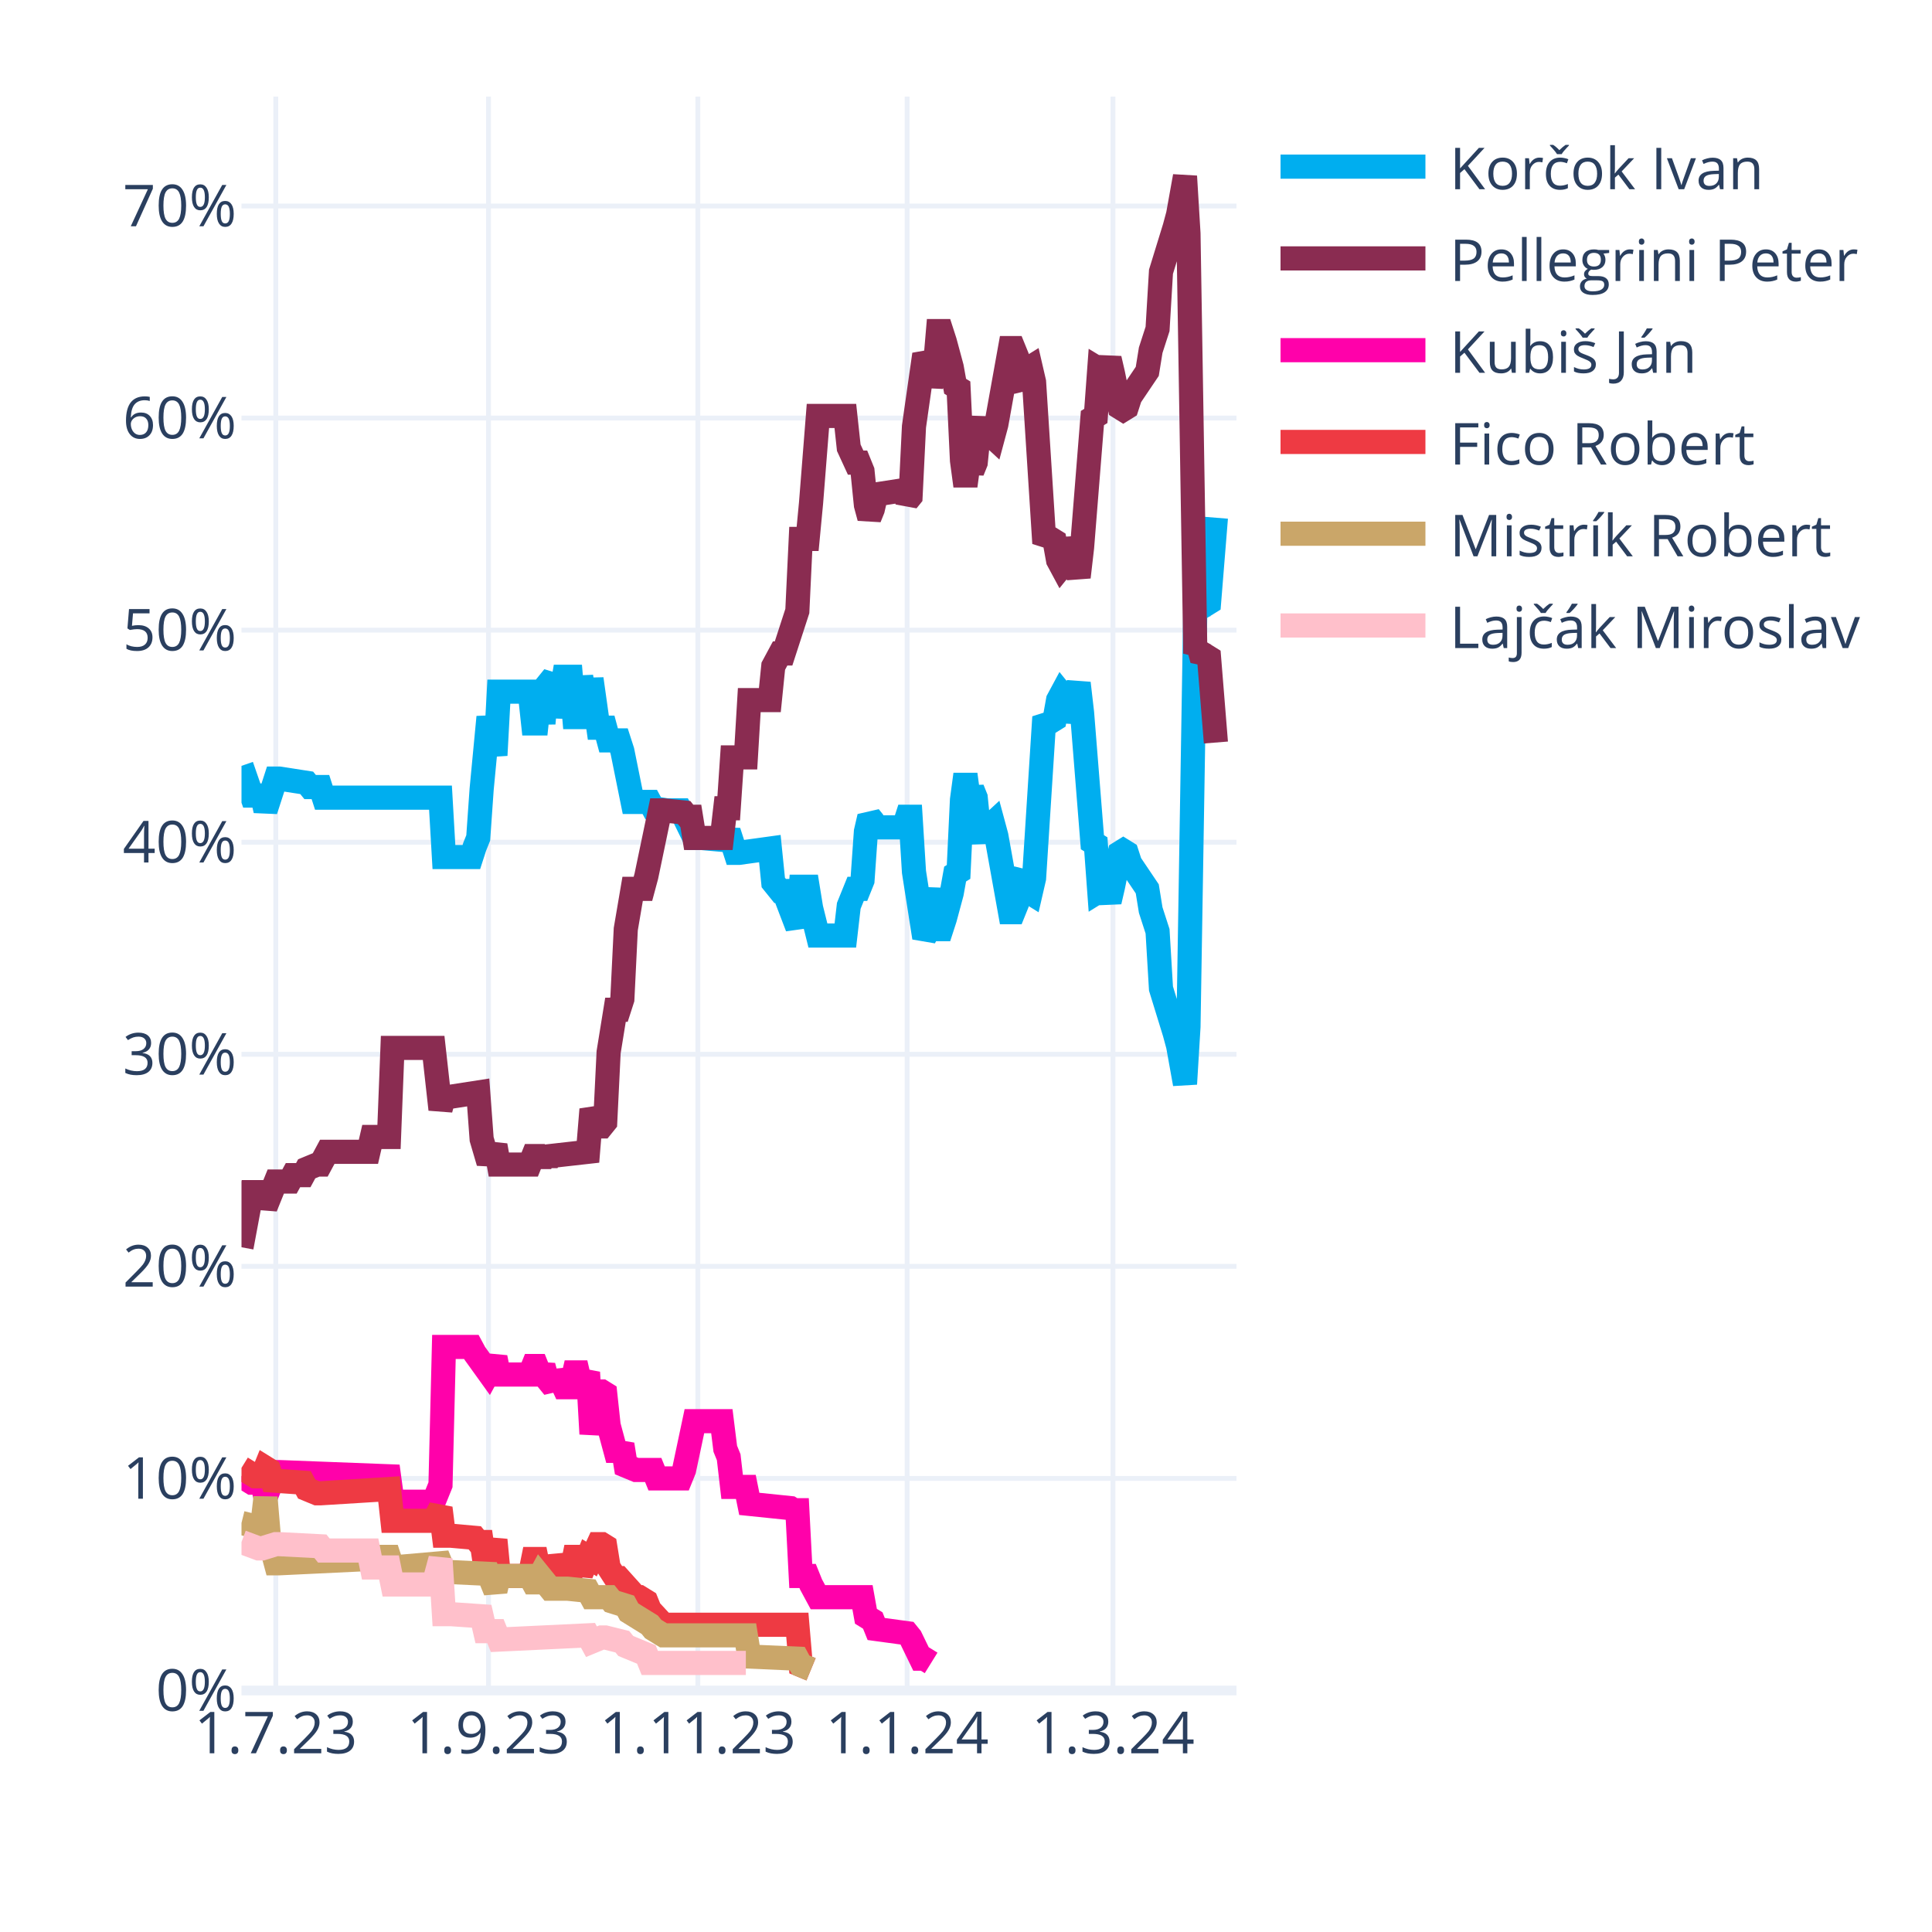
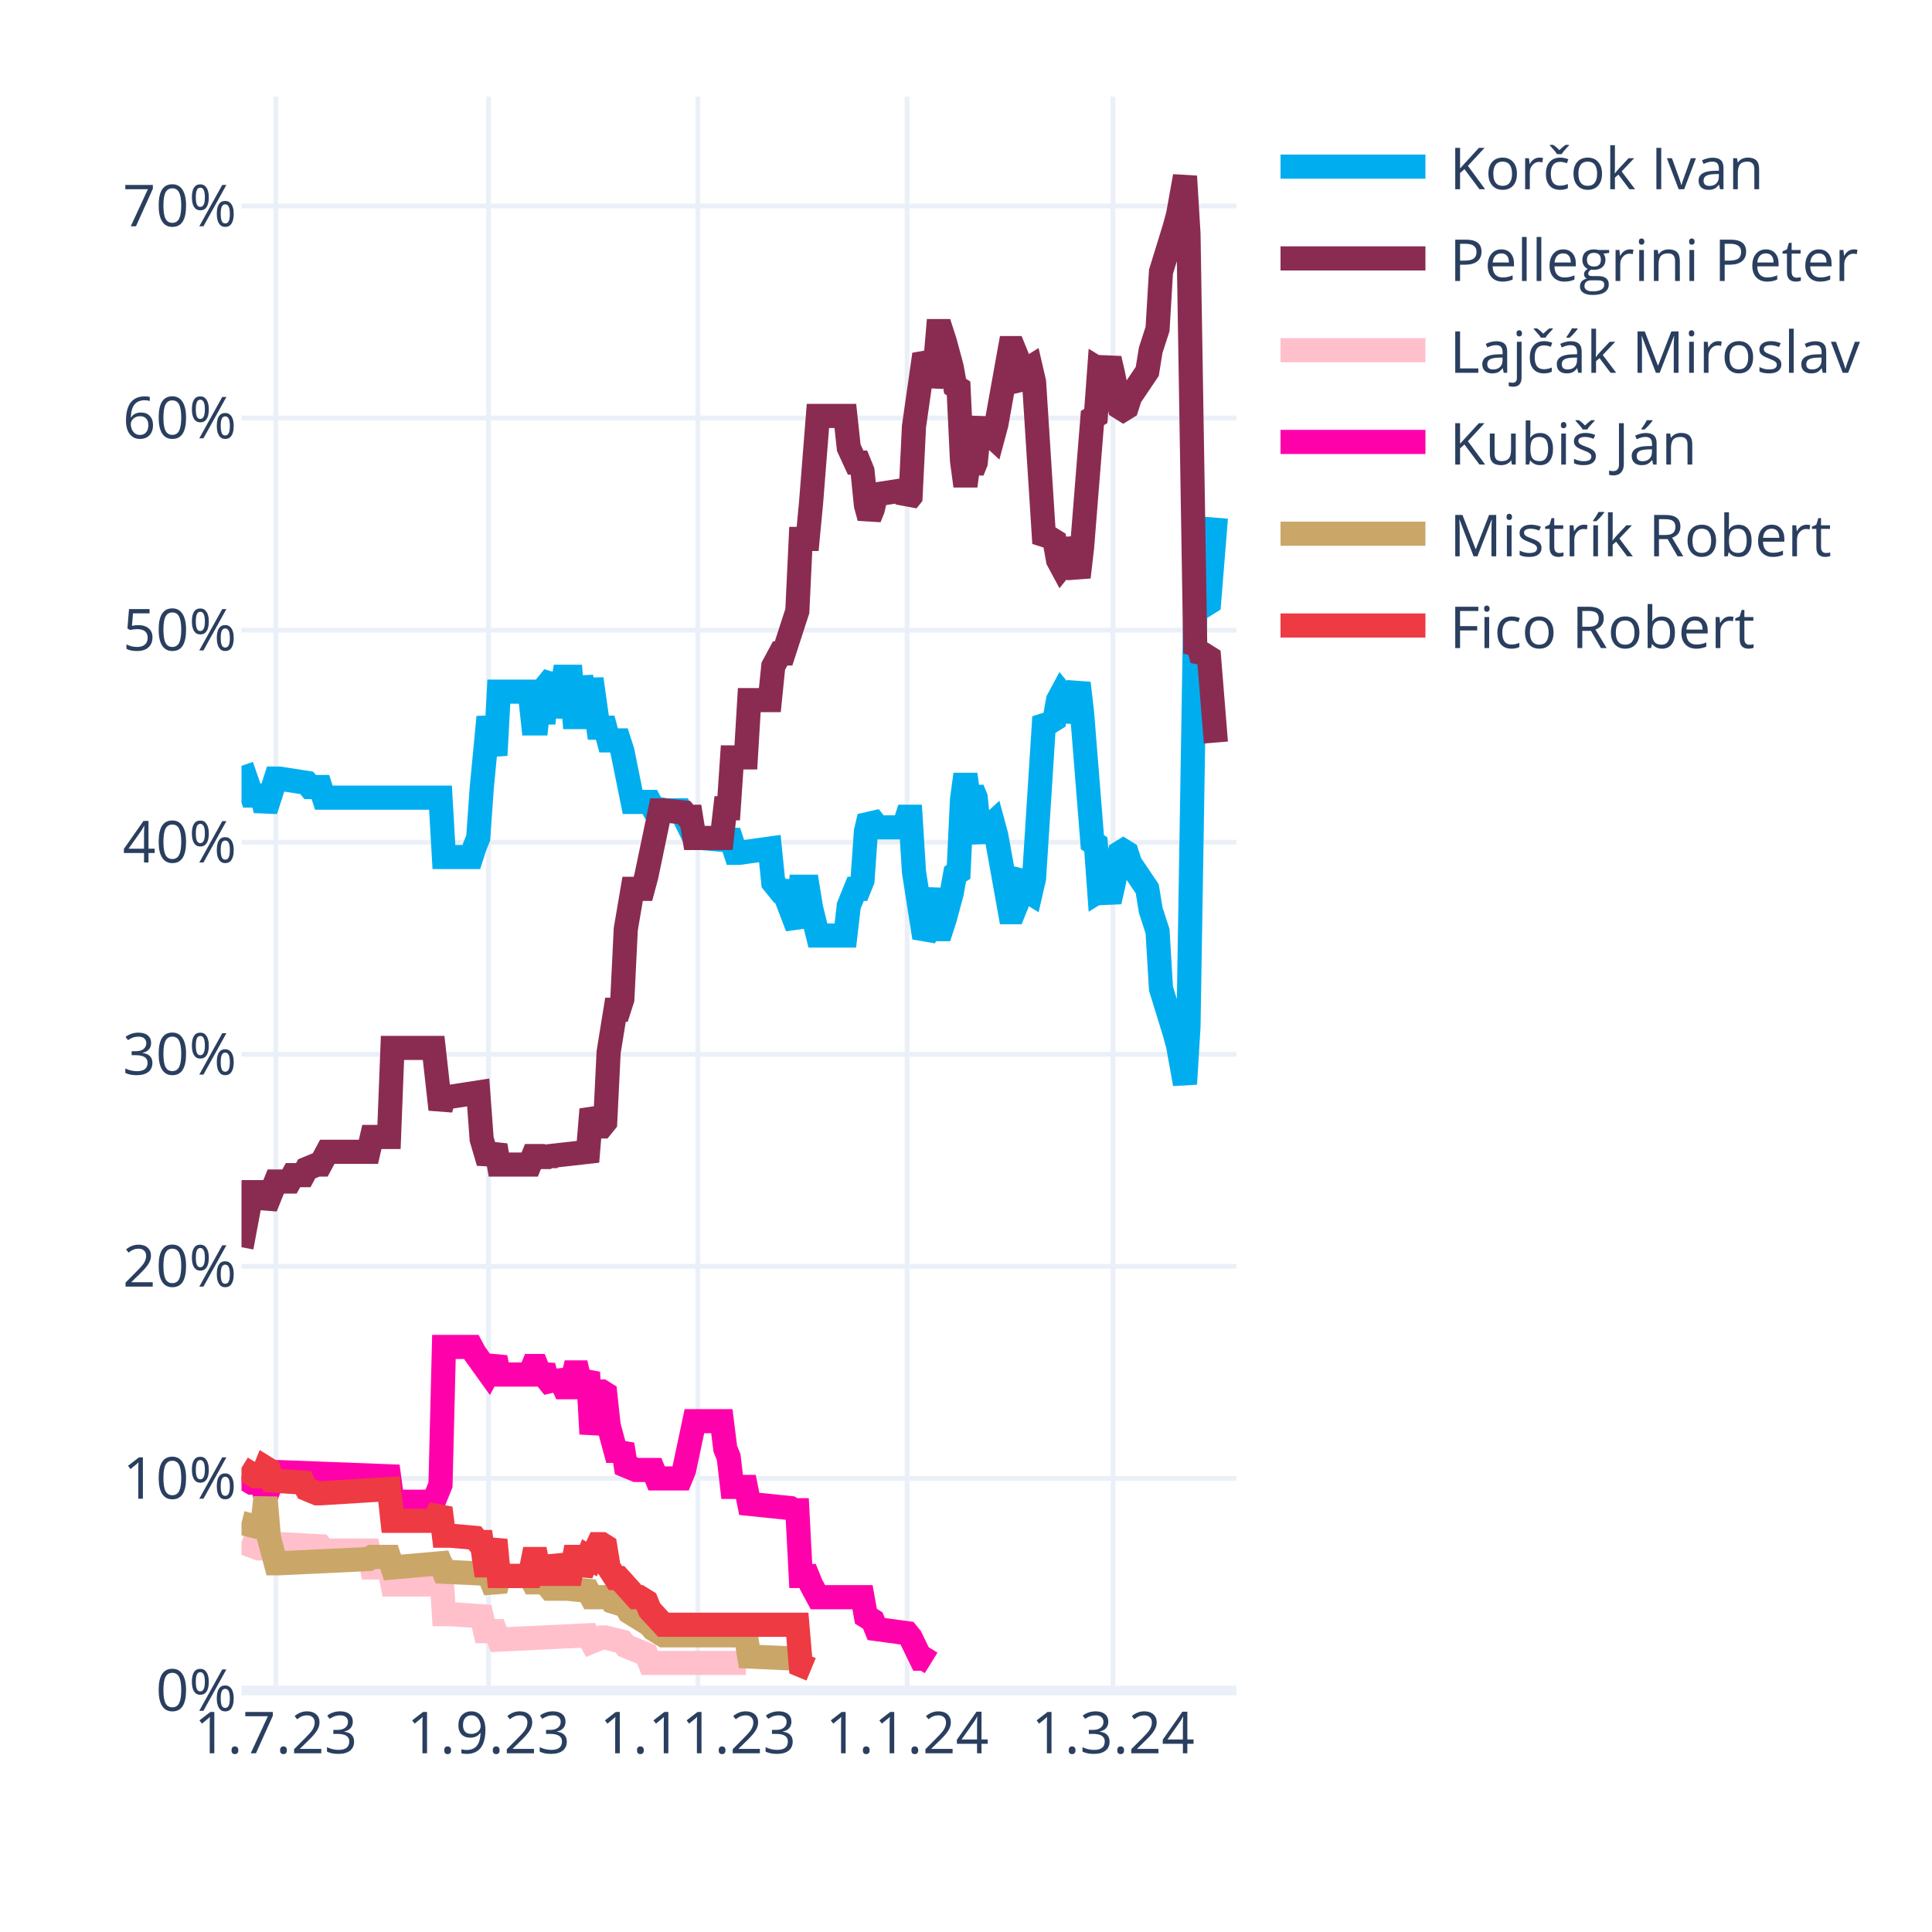
<svg xmlns="http://www.w3.org/2000/svg" class="main-svg" width="400" height="400" style="" viewBox="0 0 400 400">
  <rect x="0" y="0" width="400" height="400" style="fill: rgb(255, 255, 255); fill-opacity: 1;" />
-   <defs id="defs-87b6f3">
+   <defs id="defs-dc11b5">
    <g class="clips">
-       <clipPath id="clip87b6f3xyplot" class="plotclip">
+       <clipPath id="clipdc11b5xyplot" class="plotclip">
        <rect width="206" height="330" />
      </clipPath>
-       <clipPath class="axesclip" id="clip87b6f3x">
+       <clipPath class="axesclip" id="clipdc11b5x">
        <rect x="50" y="0" width="206" height="400" />
      </clipPath>
-       <clipPath class="axesclip" id="clip87b6f3y">
+       <clipPath class="axesclip" id="clipdc11b5y">
        <rect x="0" y="20" width="400" height="330" />
      </clipPath>
-       <clipPath class="axesclip" id="clip87b6f3xy">
+       <clipPath class="axesclip" id="clipdc11b5xy">
        <rect x="50" y="20" width="206" height="330" />
      </clipPath>
    </g>
    <g class="gradients" />
    <g class="patterns" />
  </defs>
  <g class="bglayer" />
  <g class="layer-below">
    <g class="imagelayer" />
    <g class="shapelayer" />
  </g>
  <g class="cartesianlayer">
    <g class="subplot xy">
      <g class="layer-subplot">
        <g class="shapelayer" />
        <g class="imagelayer" />
      </g>
      <g class="minor-gridlayer">
        <g class="x" />
        <g class="y" />
      </g>
      <g class="gridlayer">
        <g class="x">
          <path class="xgrid crisp" transform="translate(57.1,0)" d="M0,20v330" style="stroke: rgb(235, 240, 248); stroke-opacity: 1; stroke-width: 1px;" />
          <path class="xgrid crisp" transform="translate(101.14,0)" d="M0,20v330" style="stroke: rgb(235, 240, 248); stroke-opacity: 1; stroke-width: 1px;" />
          <path class="xgrid crisp" transform="translate(144.48,0)" d="M0,20v330" style="stroke: rgb(235, 240, 248); stroke-opacity: 1; stroke-width: 1px;" />
          <path class="xgrid crisp" transform="translate(187.81,0)" d="M0,20v330" style="stroke: rgb(235, 240, 248); stroke-opacity: 1; stroke-width: 1px;" />
          <path class="xgrid crisp" transform="translate(230.43,0)" d="M0,20v330" style="stroke: rgb(235, 240, 248); stroke-opacity: 1; stroke-width: 1px;" />
        </g>
        <g class="y">
          <path class="ygrid crisp" transform="translate(0,306.09)" d="M50,0h206" style="stroke: rgb(235, 240, 248); stroke-opacity: 1; stroke-width: 1px;" />
          <path class="ygrid crisp" transform="translate(0,262.18)" d="M50,0h206" style="stroke: rgb(235, 240, 248); stroke-opacity: 1; stroke-width: 1px;" />
          <path class="ygrid crisp" transform="translate(0,218.28)" d="M50,0h206" style="stroke: rgb(235, 240, 248); stroke-opacity: 1; stroke-width: 1px;" />
          <path class="ygrid crisp" transform="translate(0,174.37)" d="M50,0h206" style="stroke: rgb(235, 240, 248); stroke-opacity: 1; stroke-width: 1px;" />
          <path class="ygrid crisp" transform="translate(0,130.46)" d="M50,0h206" style="stroke: rgb(235, 240, 248); stroke-opacity: 1; stroke-width: 1px;" />
          <path class="ygrid crisp" transform="translate(0,86.55)" d="M50,0h206" style="stroke: rgb(235, 240, 248); stroke-opacity: 1; stroke-width: 1px;" />
          <path class="ygrid crisp" transform="translate(0,42.65)" d="M50,0h206" style="stroke: rgb(235, 240, 248); stroke-opacity: 1; stroke-width: 1px;" />
        </g>
      </g>
      <g class="zerolinelayer">
        <path class="yzl zl crisp" transform="translate(0,350)" d="M50,0h206" style="stroke: rgb(235, 240, 248); stroke-opacity: 1; stroke-width: 2px;" />
      </g>
      <g class="layer-between">
        <g class="shapelayer" />
        <g class="imagelayer" />
      </g>
      <path class="xlines-below" />
      <path class="ylines-below" />
      <g class="overlines-below" />
      <g class="xaxislayer-below" />
      <g class="yaxislayer-below" />
      <g class="overaxes-below" />
      <g class="overplot">
-         <g class="xy" transform="translate(50,20)" clip-path="url(#clip87b6f3xyplot)">
+         <g class="xy" transform="translate(50,20)" clip-path="url(#clipdc11b5xyplot)">
          <g class="scatterlayer mlayer">
-             <g class="trace scatter trace5df349" style="stroke-miterlimit: 2; opacity: 1;">
+             <g class="trace scatter tracefeebc4" style="stroke-miterlimit: 2; opacity: 1;">
              <g class="fills" />
              <g class="errorbars" />
              <g class="lines">
                <path class="js-line" d="M0,138.56L2.13,144.71L2.84,144.71L4.26,144.71L4.97,147.78L7.1,141.2L7.81,141.2L13.5,142.08L14.21,142.95L16.34,142.95L17.05,145.15L41.2,145.15L41.91,157.44L47.59,157.44L48.3,155.25L49.01,153.49L49.72,143.39L51.14,128.46L51.86,132.42L52.57,136.37L53.28,123.2L59.67,123.2L60.38,129.78L61.09,129.78L61.8,123.2L62.51,129.78L63.22,121.88L64.64,120.12L65.35,128.46L66.77,120.12L67.48,120.12L68.19,120.12L68.9,128.46L69.61,128.46L70.32,120.12L71.74,128.46L72.46,120.56L73.88,130.66L74.59,130.66L75.3,130.66L76.01,133.29L78.14,133.29L78.85,135.49L80.98,146.03L81.69,146.03L84.53,146.03L85.24,147.34L88.08,147.78L88.79,147.78L90.92,147.78L91.63,149.1L93.77,153.49L95.19,153.49L100.16,153.93L100.87,152.17L102.29,156.57L103,156.57L109.39,155.69L110.1,162.71L111.52,164.47L112.23,164.47L115.08,171.93L115.79,163.59L117.21,163.59L117.92,167.98L119.34,173.69L120.05,173.69L125.02,173.69L125.73,167.54L127.15,164.03L127.86,164.03L128.57,162.27L129.28,152.17L129.99,149.1L130.7,149.98L131.41,151.3L137.1,151.3L137.81,149.1L138.52,149.1L139.23,160.52L141.36,174.13L142.07,172.81L143.49,164.03L144.2,172.37L144.91,172.37L145.62,170.18L147.04,164.91L147.75,160.96L148.46,160.52L149.17,145.59L149.88,140.32L150.59,145.59L151.3,143.39L152.01,145.15L152.72,152.17L153.43,153.93L154.14,151.74L155.57,150.42L156.28,153.05L159.12,168.86L159.83,168.86L160.54,167.1L161.25,161.83L161.96,160.96L162.67,164.47L163.38,164.91L164.09,161.83L166.22,128.46L166.93,129.34L167.64,129.34L168.35,128.9L169.06,124.95L169.77,123.63L170.48,124.51L171.19,129.34L173.32,121.44L174.03,127.59L176.17,154.37L176.88,154.81L177.59,164.47L178.3,164.03L179.01,164.47L179.72,166.66L180.43,163.59L181.85,156.57L182.56,156.13L183.27,156.57L183.98,158.76L187.53,164.03L188.24,168.42L189.66,172.81L190.37,184.67L193.21,193.89L193.92,196.52L195.34,204.42L196.06,192.57L197.48,105.63L198.19,106.95L198.9,104.32L199.61,105.19L200.32,104.75L201.74,87.19" style="vector-effect: none; fill: none; stroke: rgb(0, 174, 239); stroke-opacity: 1; stroke-width: 5px; opacity: 1;" />
              </g>
              <g class="points" />
              <g class="text" />
            </g>
-             <g class="trace scatter tracef2cd52" style="stroke-miterlimit: 2; opacity: 1;">
+             <g class="trace scatter traceb2163c" style="stroke-miterlimit: 2; opacity: 1;">
              <g class="fills" />
              <g class="errorbars" />
              <g class="lines">
                <path class="js-line" d="M0,238.23L2.13,226.82L2.84,226.82L4.26,226.82L4.97,229.89L7.1,224.62L7.81,224.62L9.94,224.62L10.66,223.3L12.79,223.3L13.5,221.99L15.63,221.11L16.34,221.11L17.76,218.47L18.47,218.47L26.28,218.47L26.99,215.4L30.54,215.4L31.26,196.96L39.78,196.96L41.2,209.69L41.91,207.06L43.33,207.06L49.01,206.18L49.72,215.84L51.14,220.67L51.86,218.91L52.57,217.16L53.28,221.11L59.67,221.11L60.38,219.35L61.09,219.35L61.8,221.11L62.51,219.35L63.22,220.67L63.93,219.35L71.74,218.47L72.46,209.69L73.88,213.21L74.59,213.21L75.3,212.33L76.01,197.84L77.43,189.06L78.14,189.06L78.85,186.86L79.56,172.37L80.98,164.03L81.69,164.03L83.11,164.03L83.82,161.39L86.66,147.78L87.37,147.78L91.63,148.22L92.34,149.1L93.06,149.1L93.77,153.49L99.45,153.49L100.16,147.34L100.87,147.34L101.58,136.81L104.42,136.81L105.13,124.95L109.39,124.95L110.1,117.93L111.52,115.29L112.23,115.29L115.08,106.51L115.79,91.58L117.21,91.58L117.92,84.12L119.34,66.12L120.05,66.12L125.02,66.12L125.73,72.7L127.15,75.78L127.86,75.78L128.57,77.53L129.28,84.56L129.99,87.19L130.7,85.43L131.41,82.36L137.1,81.48L137.81,83.68L138.52,82.8L139.23,68.31L141.36,53.38L142.07,54.7L142.78,59.97L143.49,56.89L144.2,48.55L144.91,48.55L145.62,50.75L147.04,56.02L147.75,59.97L148.46,60.41L149.17,75.34L149.88,80.61L150.59,75.34L151.3,77.53L152.01,75.78L152.72,68.75L153.43,66.99L154.14,69.19L155.57,70.51L156.28,67.87L159.12,52.07L159.83,52.07L160.54,53.82L161.25,59.09L161.96,59.97L162.67,56.46L163.38,56.02L164.09,59.09L166.22,92.46L166.93,91.58L167.64,91.58L168.35,92.02L169.06,95.97L169.77,97.29L170.48,96.41L171.19,91.58L173.32,99.49L174.03,93.34L176.17,66.55L176.88,66.12L177.59,56.46L178.3,56.89L179.01,56.46L179.72,54.26L180.43,57.33L181.85,64.36L182.56,64.8L183.27,64.36L183.98,62.16L187.53,56.89L188.24,52.5L189.66,48.11L190.37,36.26L193.21,27.04L193.92,24.4L195.34,16.5L196.06,28.36L197.48,115.29L198.19,113.97L198.9,116.61L199.61,115.73L200.32,116.17L201.74,133.73" style="vector-effect: none; fill: none; stroke: rgb(138, 44, 81); stroke-opacity: 1; stroke-width: 5px; opacity: 1;" />
              </g>
              <g class="points" />
              <g class="text" />
            </g>
-             <g class="trace scatter trace28c73a" style="stroke-miterlimit: 2; opacity: 1;">
+             <g class="trace scatter tracea4ebc8" style="stroke-miterlimit: 2; opacity: 1;">
+               <g class="fills" />
+               <g class="errorbars" />
+               <g class="lines">
+                 <path class="js-line" d="M0,299.26L3.55,300.58L4.26,300.58L7.1,299.7L7.81,299.7L16.34,300.14L17.05,301.02L26.28,301.02L26.99,304.53L30.54,304.53L31.26,308.05L39.78,308.05L41.2,302.78L41.91,314.19L43.33,314.19L49.72,314.63L50.43,317.71L52.57,317.71L53.28,319.46L71.74,318.58L72.46,319.9L74.59,319.02L75.3,319.02L78.85,319.9L79.56,320.78L83.82,322.54L84.53,324.29L104.42,324.29" style="vector-effect: none; fill: none; stroke: rgb(255, 192, 203); stroke-opacity: 1; stroke-width: 5px; opacity: 1;" />
+               </g>
+               <g class="points" />
+               <g class="text" />
+             </g>
+             <g class="trace scatter trace7145d9" style="stroke-miterlimit: 2; opacity: 1;">
              <g class="fills" />
              <g class="errorbars" />
              <g class="lines">
                <path class="js-line" d="M0,285.65L2.13,286.97L2.84,286.97L4.26,286.97L4.97,290.04L7.1,284.78L7.81,284.78L30.54,285.65L31.26,290.92L39.78,290.92L41.2,287.41L41.91,258.87L43.33,258.87L47.59,258.87L48.3,260.19L51.14,264.14L51.86,262.82L52.57,261.07L53.28,264.58L59.67,264.58L60.38,262.82L61.09,262.82L61.8,264.58L62.51,262.82L63.22,265.46L64.64,267.21L65.35,264.14L66.77,267.21L67.48,267.21L68.19,267.21L68.9,264.14L69.61,264.14L70.32,267.21L71.74,264.14L72.46,276.87L73.88,268.09L74.59,268.09L75.3,268.53L76.01,275.12L77.43,280.38L78.14,280.38L78.85,279.07L79.56,283.46L81.69,284.34L82.4,284.34L85.24,284.34L85.95,286.09L90.92,286.09L91.63,284.34L93.77,274.24L95.19,274.24L99.45,274.24L100.16,279.95L100.87,281.7L101.58,287.85L104.42,287.85L105.13,291.36L113.66,292.24L114.37,292.68L115.08,292.68L115.79,306.29L117.21,306.29L117.92,308.05L119.34,310.68L120.05,310.68L128.57,310.68L129.28,314.63L130.7,315.51L131.41,317.27L137.81,318.14L138.52,319.02L140.65,323.41L141.36,323.41L142.78,324.29" style="vector-effect: none; fill: none; stroke: rgb(255, 1, 170); stroke-opacity: 1; stroke-width: 5px; opacity: 1;" />
              </g>
              <g class="points" />
              <g class="text" />
            </g>
-             <g class="trace scatter trace6648c5" style="stroke-miterlimit: 2; opacity: 1;">
+             <g class="trace scatter trace86936b" style="stroke-miterlimit: 2; opacity: 1;">
+               <g class="fills" />
+               <g class="errorbars" />
+               <g class="lines">
+                 <path class="js-line" d="M0,295.31L3.55,296.19L4.26,296.19L4.97,290.04L5.68,298.39L7.1,303.66L7.81,303.66L26.28,302.78L26.99,302.34L30.54,302.34L31.26,304.53L41.2,303.66L41.91,305.41L51.14,305.85L51.86,307.61L52.57,309.36L53.28,306.29L59.67,306.29L60.38,307.61L61.09,307.61L61.8,306.29L63.93,308.92L64.64,308.92L66.77,308.92L67.48,308.92L71.74,309.36L72.46,310.68L76.01,310.68L76.72,311.56L79.56,312.44L80.27,313.75L84.53,316.39L85.24,317.27L87.37,318.58L88.08,318.58L104.42,318.58L105.13,322.97L115.08,323.41L115.79,324.73L117.92,325.61" style="vector-effect: none; fill: none; stroke: rgb(202, 166, 105); stroke-opacity: 1; stroke-width: 5px; opacity: 1;" />
+               </g>
+               <g class="points" />
+               <g class="text" />
+             </g>
+             <g class="trace scatter trace6f06bd" style="stroke-miterlimit: 2; opacity: 1;">
              <g class="fills" />
              <g class="errorbars" />
              <g class="lines">
                <path class="js-line" d="M0,283.9L2.84,285.65L3.55,285.65L4.26,285.65L4.97,283.9L5.68,284.34L6.39,286.53L12.79,286.97L13.5,288.29L15.63,289.17L16.34,289.17L30.54,288.29L31.26,294.87L39.78,294.87L41.2,292.24L41.91,297.95L43.33,297.95L48.3,298.39L49.01,299.26L49.72,299.26L50.43,304.09L51.14,304.09L51.86,301.46L52.57,298.83L53.28,306.29L59.67,306.29L60.38,302.78L61.09,302.78L61.8,306.29L62.51,302.78L63.22,305.85L64.64,305.85L65.35,302.34L66.77,305.85L67.48,305.85L68.19,305.85L68.9,302.34L69.61,302.34L70.32,305.85L71.74,302.34L72.46,302.78L73.88,299.7L74.59,299.7L75.3,300.14L76.01,304.53L77.43,306.73L78.14,306.73L81.69,310.68L82.4,310.68L83.82,311.56L84.53,313.32L87.37,316.39L88.08,316.39L115.08,316.39L115.79,324.73L117.92,325.61" style="vector-effect: none; fill: none; stroke: rgb(238, 58, 67); stroke-opacity: 1; stroke-width: 5px; opacity: 1;" />
-               </g>
-               <g class="points" />
-               <g class="text" />
-             </g>
-             <g class="trace scatter trace363f1f" style="stroke-miterlimit: 2; opacity: 1;">
-               <g class="fills" />
-               <g class="errorbars" />
-               <g class="lines">
-                 <path class="js-line" d="M0,295.31L3.55,296.19L4.26,296.19L4.97,290.04L5.68,298.39L7.1,303.66L7.81,303.66L26.28,302.78L26.99,302.34L30.54,302.34L31.26,304.53L41.2,303.66L41.91,305.41L51.14,305.85L51.86,307.61L52.57,309.36L53.28,306.29L59.67,306.29L60.38,307.61L61.09,307.61L61.8,306.29L63.93,308.92L64.64,308.92L66.77,308.92L67.48,308.92L71.74,309.36L72.46,310.68L76.01,310.68L76.72,311.56L79.56,312.44L80.27,313.75L84.53,316.39L85.24,317.27L87.37,318.58L88.08,318.58L104.42,318.58L105.13,322.97L115.08,323.41L115.79,324.73L117.92,325.61" style="vector-effect: none; fill: none; stroke: rgb(202, 166, 105); stroke-opacity: 1; stroke-width: 5px; opacity: 1;" />
-               </g>
-               <g class="points" />
-               <g class="text" />
-             </g>
-             <g class="trace scatter trace70e2b1" style="stroke-miterlimit: 2; opacity: 1;">
-               <g class="fills" />
-               <g class="errorbars" />
-               <g class="lines">
-                 <path class="js-line" d="M0,299.26L3.55,300.58L4.26,300.58L7.1,299.7L7.81,299.7L16.34,300.14L17.05,301.02L26.28,301.02L26.99,304.53L30.54,304.53L31.26,308.05L39.78,308.05L41.2,302.78L41.91,314.19L43.33,314.19L49.72,314.63L50.43,317.71L52.57,317.71L53.28,319.46L71.74,318.58L72.46,319.9L74.59,319.02L75.3,319.02L78.85,319.9L79.56,320.78L83.82,322.54L84.53,324.29L104.42,324.29" style="vector-effect: none; fill: none; stroke: rgb(255, 192, 203); stroke-opacity: 1; stroke-width: 5px; opacity: 1;" />
              </g>
              <g class="points" />
              <g class="text" />
            </g>
          </g>
        </g>
      </g>
      <path class="xlines-above crisp" d="M0,0" style="fill: none;" />
      <path class="ylines-above crisp" d="M0,0" style="fill: none;" />
      <g class="overlines-above" />
      <g class="xaxislayer-above">
        <g class="xtick">
          <text text-anchor="middle" x="0" y="363" transform="translate(57.1,0)" style="font-family: 'Open Sans', verdana, arial, sans-serif; font-size: 12px; fill: rgb(42, 63, 95); fill-opacity: 1; white-space: pre; opacity: 1;">1.7.23</text>
        </g>
        <g class="xtick">
          <text text-anchor="middle" x="0" y="363" style="font-family: 'Open Sans', verdana, arial, sans-serif; font-size: 12px; fill: rgb(42, 63, 95); fill-opacity: 1; white-space: pre; opacity: 1;" transform="translate(101.14,0)">1.9.23</text>
        </g>
        <g class="xtick">
          <text text-anchor="middle" x="0" y="363" style="font-family: 'Open Sans', verdana, arial, sans-serif; font-size: 12px; fill: rgb(42, 63, 95); fill-opacity: 1; white-space: pre; opacity: 1;" transform="translate(144.48,0)">1.11.23</text>
        </g>
        <g class="xtick">
          <text text-anchor="middle" x="0" y="363" style="font-family: 'Open Sans', verdana, arial, sans-serif; font-size: 12px; fill: rgb(42, 63, 95); fill-opacity: 1; white-space: pre; opacity: 1;" transform="translate(187.81,0)">1.1.24</text>
        </g>
        <g class="xtick">
          <text text-anchor="middle" x="0" y="363" style="font-family: 'Open Sans', verdana, arial, sans-serif; font-size: 12px; fill: rgb(42, 63, 95); fill-opacity: 1; white-space: pre; opacity: 1;" transform="translate(230.43,0)">1.3.24</text>
        </g>
      </g>
      <g class="yaxislayer-above">
        <g class="ytick">
          <text text-anchor="end" x="49" y="4.2" transform="translate(0,350)" style="font-family: 'Open Sans', verdana, arial, sans-serif; font-size: 12px; fill: rgb(42, 63, 95); fill-opacity: 1; white-space: pre; opacity: 1;">0%</text>
        </g>
        <g class="ytick">
          <text text-anchor="end" x="49" y="4.2" style="font-family: 'Open Sans', verdana, arial, sans-serif; font-size: 12px; fill: rgb(42, 63, 95); fill-opacity: 1; white-space: pre; opacity: 1;" transform="translate(0,306.09)">10%</text>
        </g>
        <g class="ytick">
          <text text-anchor="end" x="49" y="4.2" style="font-family: 'Open Sans', verdana, arial, sans-serif; font-size: 12px; fill: rgb(42, 63, 95); fill-opacity: 1; white-space: pre; opacity: 1;" transform="translate(0,262.18)">20%</text>
        </g>
        <g class="ytick">
          <text text-anchor="end" x="49" y="4.2" style="font-family: 'Open Sans', verdana, arial, sans-serif; font-size: 12px; fill: rgb(42, 63, 95); fill-opacity: 1; white-space: pre; opacity: 1;" transform="translate(0,218.28)">30%</text>
        </g>
        <g class="ytick">
          <text text-anchor="end" x="49" y="4.2" style="font-family: 'Open Sans', verdana, arial, sans-serif; font-size: 12px; fill: rgb(42, 63, 95); fill-opacity: 1; white-space: pre; opacity: 1;" transform="translate(0,174.37)">40%</text>
        </g>
        <g class="ytick">
          <text text-anchor="end" x="49" y="4.2" style="font-family: 'Open Sans', verdana, arial, sans-serif; font-size: 12px; fill: rgb(42, 63, 95); fill-opacity: 1; white-space: pre; opacity: 1;" transform="translate(0,130.46)">50%</text>
        </g>
        <g class="ytick">
          <text text-anchor="end" x="49" y="4.2" style="font-family: 'Open Sans', verdana, arial, sans-serif; font-size: 12px; fill: rgb(42, 63, 95); fill-opacity: 1; white-space: pre; opacity: 1;" transform="translate(0,86.55)">60%</text>
        </g>
        <g class="ytick">
          <text text-anchor="end" x="49" y="4.2" style="font-family: 'Open Sans', verdana, arial, sans-serif; font-size: 12px; fill: rgb(42, 63, 95); fill-opacity: 1; white-space: pre; opacity: 1;" transform="translate(0,42.65)">70%</text>
        </g>
      </g>
      <g class="overaxes-above" />
    </g>
  </g>
  <g class="polarlayer" />
  <g class="smithlayer" />
  <g class="ternarylayer" />
  <g class="geolayer" />
  <g class="funnelarealayer" />
  <g class="pielayer" />
  <g class="iciclelayer" />
  <g class="treemaplayer" />
  <g class="sunburstlayer" />
  <g class="glimages" />
-   <defs id="topdefs-87b6f3">
+   <defs id="topdefs-dc11b5">
    <g class="clips" />
-     <clipPath id="legend87b6f3">
+     <clipPath id="legenddc11b5">
      <rect width="128" height="124" x="0" y="0" />
    </clipPath>
  </defs>
  <g class="layer-above">
    <g class="imagelayer" />
    <g class="shapelayer" />
  </g>
  <g class="infolayer">
    <g class="legend" pointer-events="all" transform="translate(260.12,20)">
      <rect class="bg" shape-rendering="crispEdges" width="128" height="124" x="0" y="0" style="stroke: rgb(68, 68, 68); stroke-opacity: 1; fill: rgb(255, 255, 255); fill-opacity: 1; stroke-width: 0px;" />
-       <g class="scrollbox" transform="" clip-path="url(#legend87b6f3)">
+       <g class="scrollbox" transform="" clip-path="url(#legenddc11b5)">
        <g class="groups">
          <g class="traces" transform="translate(0,14.5)" style="opacity: 1;">
            <text class="legendtext" text-anchor="start" x="40" y="4.68" style="font-family: 'Open Sans', verdana, arial, sans-serif; font-size: 12px; fill: rgb(42, 63, 95); fill-opacity: 1; white-space: pre;">Korčok Ivan</text>
            <g class="layers" style="opacity: 1;">
              <g class="legendfill" />
              <g class="legendlines">
                <path class="js-line" d="M5,0h30" style="fill: none; stroke: rgb(0, 174, 239); stroke-opacity: 1; stroke-width: 5px;" />
              </g>
              <g class="legendsymbols">
                <g class="legendpoints" />
              </g>
            </g>
            <rect class="legendtoggle" x="0" y="-9.5" width="122.703" height="19" style="fill: rgb(0, 0, 0); fill-opacity: 0;" />
          </g>
          <g class="traces" transform="translate(0,33.5)" style="opacity: 1;">
            <text class="legendtext" text-anchor="start" x="40" y="4.68" style="font-family: 'Open Sans', verdana, arial, sans-serif; font-size: 12px; fill: rgb(42, 63, 95); fill-opacity: 1; white-space: pre;">Pellegrini Peter</text>
            <g class="layers" style="opacity: 1;">
              <g class="legendfill" />
              <g class="legendlines">
                <path class="js-line" d="M5,0h30" style="fill: none; stroke: rgb(138, 44, 81); stroke-opacity: 1; stroke-width: 5px;" />
              </g>
              <g class="legendsymbols">
                <g class="legendpoints" />
              </g>
            </g>
            <rect class="legendtoggle" x="0" y="-9.5" width="122.703" height="19" style="fill: rgb(0, 0, 0); fill-opacity: 0;" />
          </g>
          <g class="traces" transform="translate(0,52.5)" style="opacity: 1;">
+             <text class="legendtext" text-anchor="start" x="40" y="4.68" style="font-family: 'Open Sans', verdana, arial, sans-serif; font-size: 12px; fill: rgb(42, 63, 95); fill-opacity: 1; white-space: pre;">Lajčák Miroslav</text>
+             <g class="layers" style="opacity: 1;">
+               <g class="legendfill" />
+               <g class="legendlines">
+                 <path class="js-line" d="M5,0h30" style="fill: none; stroke: rgb(255, 192, 203); stroke-opacity: 1; stroke-width: 5px;" />
+               </g>
+               <g class="legendsymbols">
+                 <g class="legendpoints" />
+               </g>
+             </g>
+             <rect class="legendtoggle" x="0" y="-9.5" width="122.703" height="19" style="fill: rgb(0, 0, 0); fill-opacity: 0;" />
+           </g>
+           <g class="traces" transform="translate(0,71.5)" style="opacity: 1;">
            <text class="legendtext" text-anchor="start" x="40" y="4.68" style="font-family: 'Open Sans', verdana, arial, sans-serif; font-size: 12px; fill: rgb(42, 63, 95); fill-opacity: 1; white-space: pre;">Kubiš Ján</text>
            <g class="layers" style="opacity: 1;">
              <g class="legendfill" />
              <g class="legendlines">
                <path class="js-line" d="M5,0h30" style="fill: none; stroke: rgb(255, 1, 170); stroke-opacity: 1; stroke-width: 5px;" />
-               </g>
-               <g class="legendsymbols">
-                 <g class="legendpoints" />
-               </g>
-             </g>
-             <rect class="legendtoggle" x="0" y="-9.5" width="122.703" height="19" style="fill: rgb(0, 0, 0); fill-opacity: 0;" />
-           </g>
-           <g class="traces" transform="translate(0,71.5)" style="opacity: 1;">
-             <text class="legendtext" text-anchor="start" x="40" y="4.68" style="font-family: 'Open Sans', verdana, arial, sans-serif; font-size: 12px; fill: rgb(42, 63, 95); fill-opacity: 1; white-space: pre;">Fico Robert</text>
-             <g class="layers" style="opacity: 1;">
-               <g class="legendfill" />
-               <g class="legendlines">
-                 <path class="js-line" d="M5,0h30" style="fill: none; stroke: rgb(238, 58, 67); stroke-opacity: 1; stroke-width: 5px;" />
              </g>
              <g class="legendsymbols">
                <g class="legendpoints" />
              </g>
            </g>
            <rect class="legendtoggle" x="0" y="-9.5" width="122.703" height="19" style="fill: rgb(0, 0, 0); fill-opacity: 0;" />
          </g>
          <g class="traces" transform="translate(0,90.5)" style="opacity: 1;">
            <text class="legendtext" text-anchor="start" x="40" y="4.68" style="font-family: 'Open Sans', verdana, arial, sans-serif; font-size: 12px; fill: rgb(42, 63, 95); fill-opacity: 1; white-space: pre;">Mistrík Robert</text>
            <g class="layers" style="opacity: 1;">
              <g class="legendfill" />
              <g class="legendlines">
                <path class="js-line" d="M5,0h30" style="fill: none; stroke: rgb(202, 166, 105); stroke-opacity: 1; stroke-width: 5px;" />
              </g>
              <g class="legendsymbols">
                <g class="legendpoints" />
              </g>
            </g>
            <rect class="legendtoggle" x="0" y="-9.5" width="122.703" height="19" style="fill: rgb(0, 0, 0); fill-opacity: 0;" />
          </g>
          <g class="traces" transform="translate(0,109.5)" style="opacity: 1;">
-             <text class="legendtext" text-anchor="start" x="40" y="4.68" style="font-family: 'Open Sans', verdana, arial, sans-serif; font-size: 12px; fill: rgb(42, 63, 95); fill-opacity: 1; white-space: pre;">Lajčák Miroslav</text>
-             <g class="layers" style="opacity: 1;">
-               <g class="legendfill" />
-               <g class="legendlines">
-                 <path class="js-line" d="M5,0h30" style="fill: none; stroke: rgb(255, 192, 203); stroke-opacity: 1; stroke-width: 5px;" />
+             <text class="legendtext" text-anchor="start" x="40" y="4.68" style="font-family: 'Open Sans', verdana, arial, sans-serif; font-size: 12px; fill: rgb(42, 63, 95); fill-opacity: 1; white-space: pre;">Fico Robert</text>
+             <g class="layers" style="opacity: 1;">
+               <g class="legendfill" />
+               <g class="legendlines">
+                 <path class="js-line" d="M5,0h30" style="fill: none; stroke: rgb(238, 58, 67); stroke-opacity: 1; stroke-width: 5px;" />
              </g>
              <g class="legendsymbols">
                <g class="legendpoints" />
              </g>
            </g>
            <rect class="legendtoggle" x="0" y="-9.5" width="122.703" height="19" style="fill: rgb(0, 0, 0); fill-opacity: 0;" />
          </g>
        </g>
      </g>
      <rect class="scrollbar" rx="20" ry="3" width="0" height="0" x="0" y="0" style="fill: rgb(128, 139, 164); fill-opacity: 1;" />
    </g>
    <g class="g-gtitle" />
    <g class="g-xtitle" />
    <g class="g-ytitle" />
  </g>
</svg>
